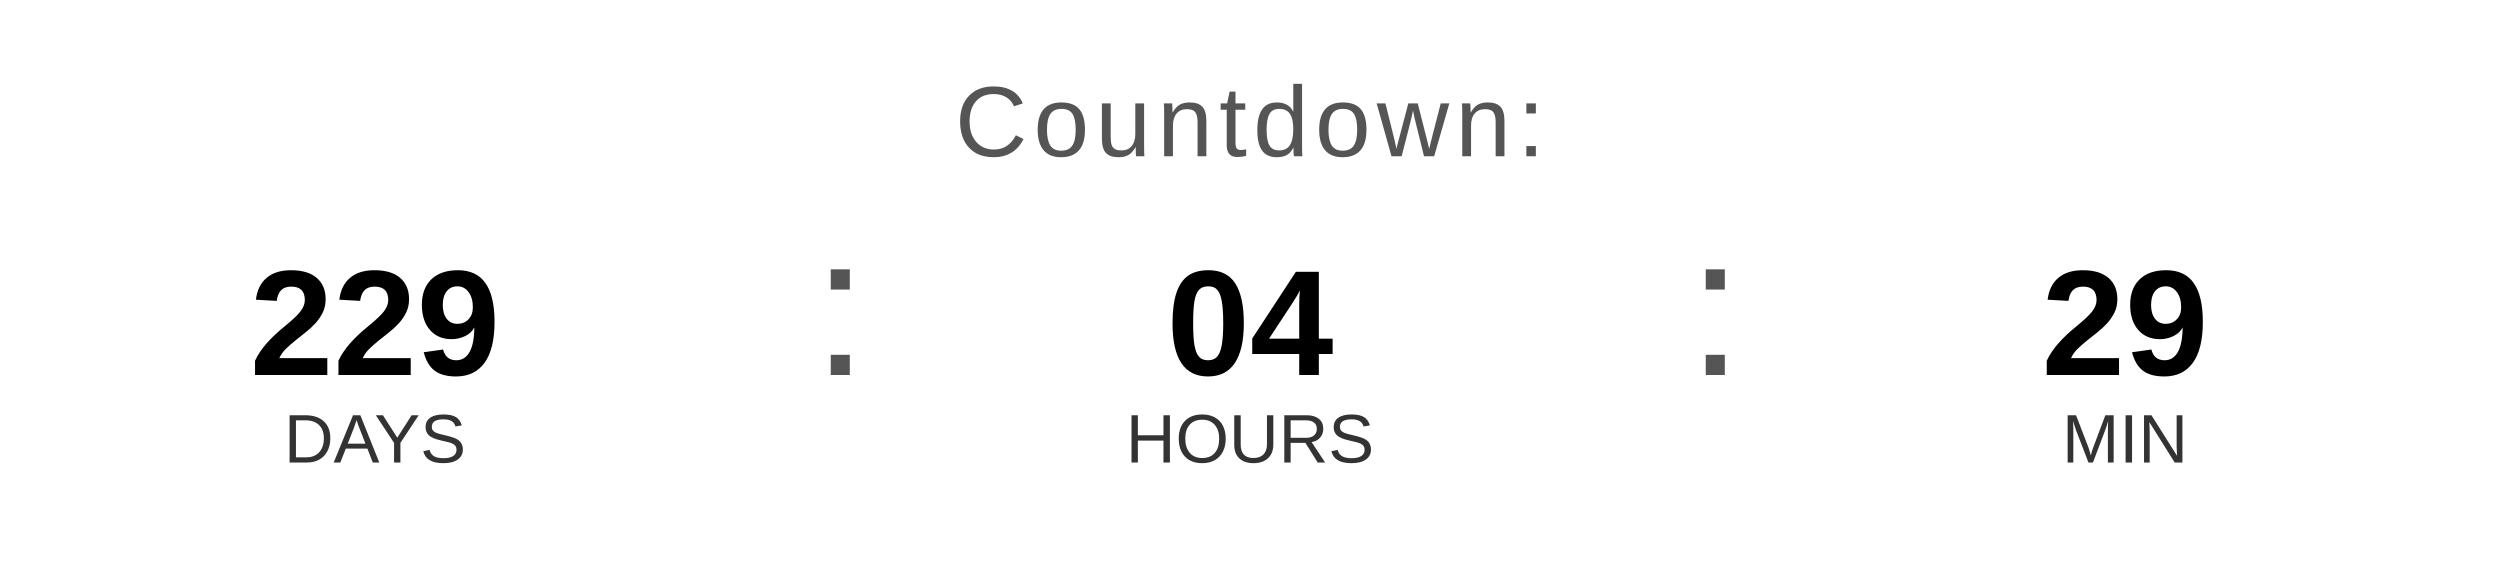
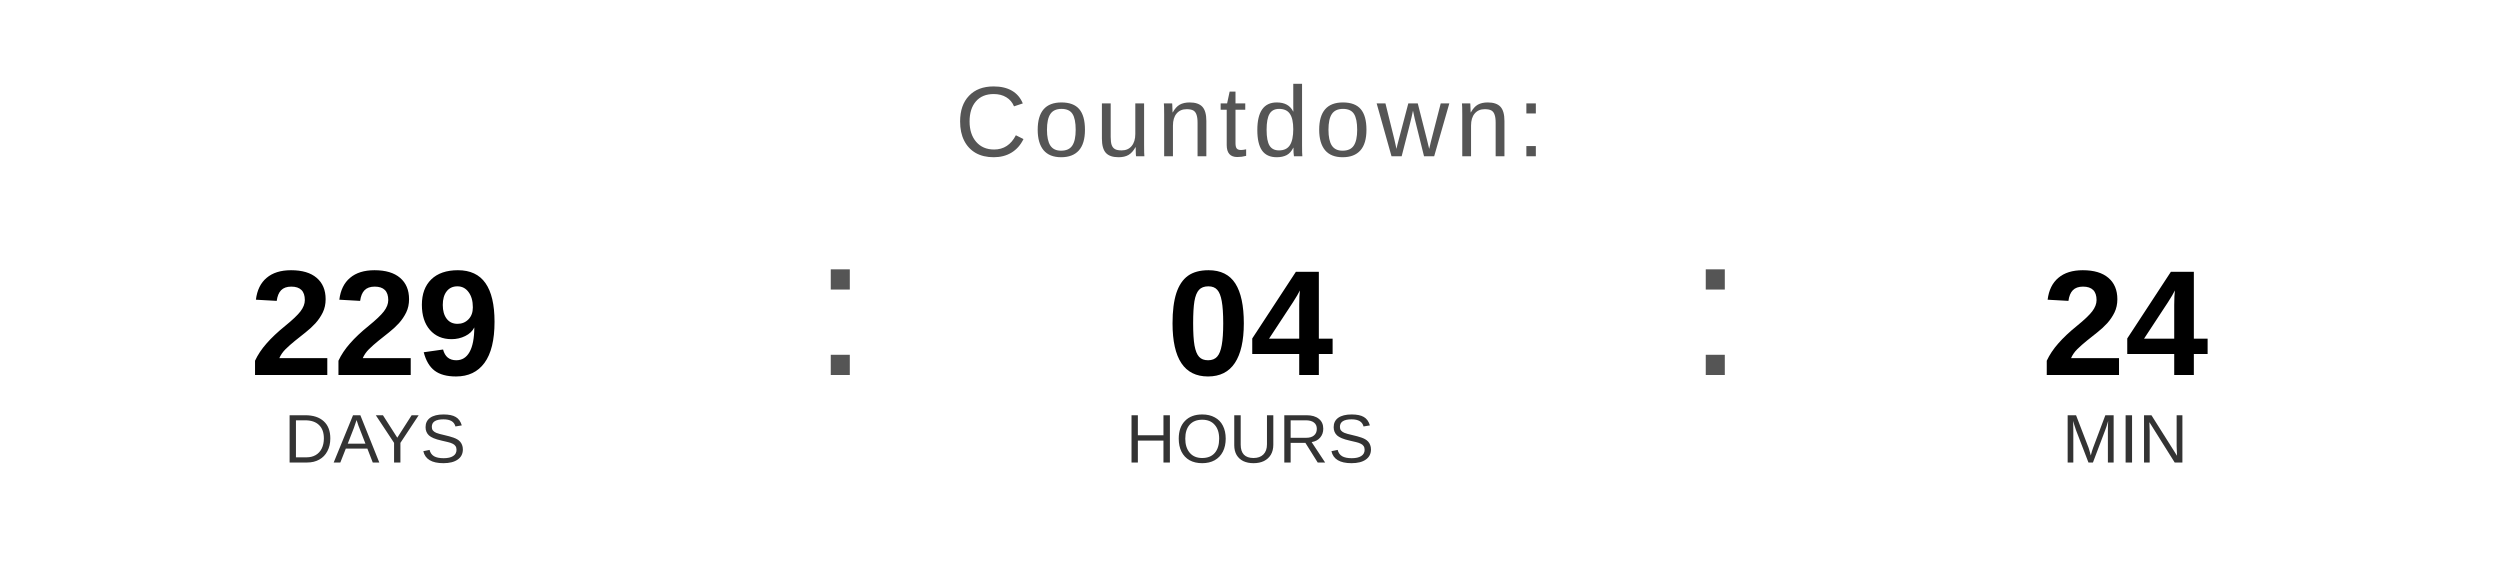
<svg xmlns="http://www.w3.org/2000/svg" width="400" height="90" viewBox="0 0 400 90">
  <text x="200" y="25" font-family="Arial, Helvetica, sans-serif" font-size="16" fill="#555555" text-anchor="middle" letter-spacing="1">
    Countdown:
  </text>
  <text x="60" y="60" font-family="Arial, Helvetica, sans-serif" font-size="24" font-weight="bold" fill="#000000" text-anchor="middle">229</text>
  <text x="60" y="74" font-family="Arial, Helvetica, sans-serif" font-size="11" fill="#333333" text-anchor="middle">DAYS</text>
  <text x="130" y="60" font-family="Arial, sans-serif" font-size="32" fill="#555555">:</text>
  <text x="200" y="60" font-family="Arial, Helvetica, sans-serif" font-size="24" font-weight="bold" fill="#000000" text-anchor="middle">04</text>
  <text x="200" y="74" font-family="Arial, Helvetica, sans-serif" font-size="11" fill="#333333" text-anchor="middle">HOURS</text>
  <text x="270" y="60" font-family="Arial, sans-serif" font-size="32" fill="#555555">:</text>
-   <text x="340" y="60" font-family="Arial, Helvetica, sans-serif" font-size="24" font-weight="bold" fill="#000000" text-anchor="middle">29</text>
+   <text x="340" y="60" font-family="Arial, Helvetica, sans-serif" font-size="24" font-weight="bold" fill="#000000" text-anchor="middle">24</text>
  <text x="340" y="74" font-family="Arial, Helvetica, sans-serif" font-size="11" fill="#333333" text-anchor="middle">MIN</text>
</svg>
